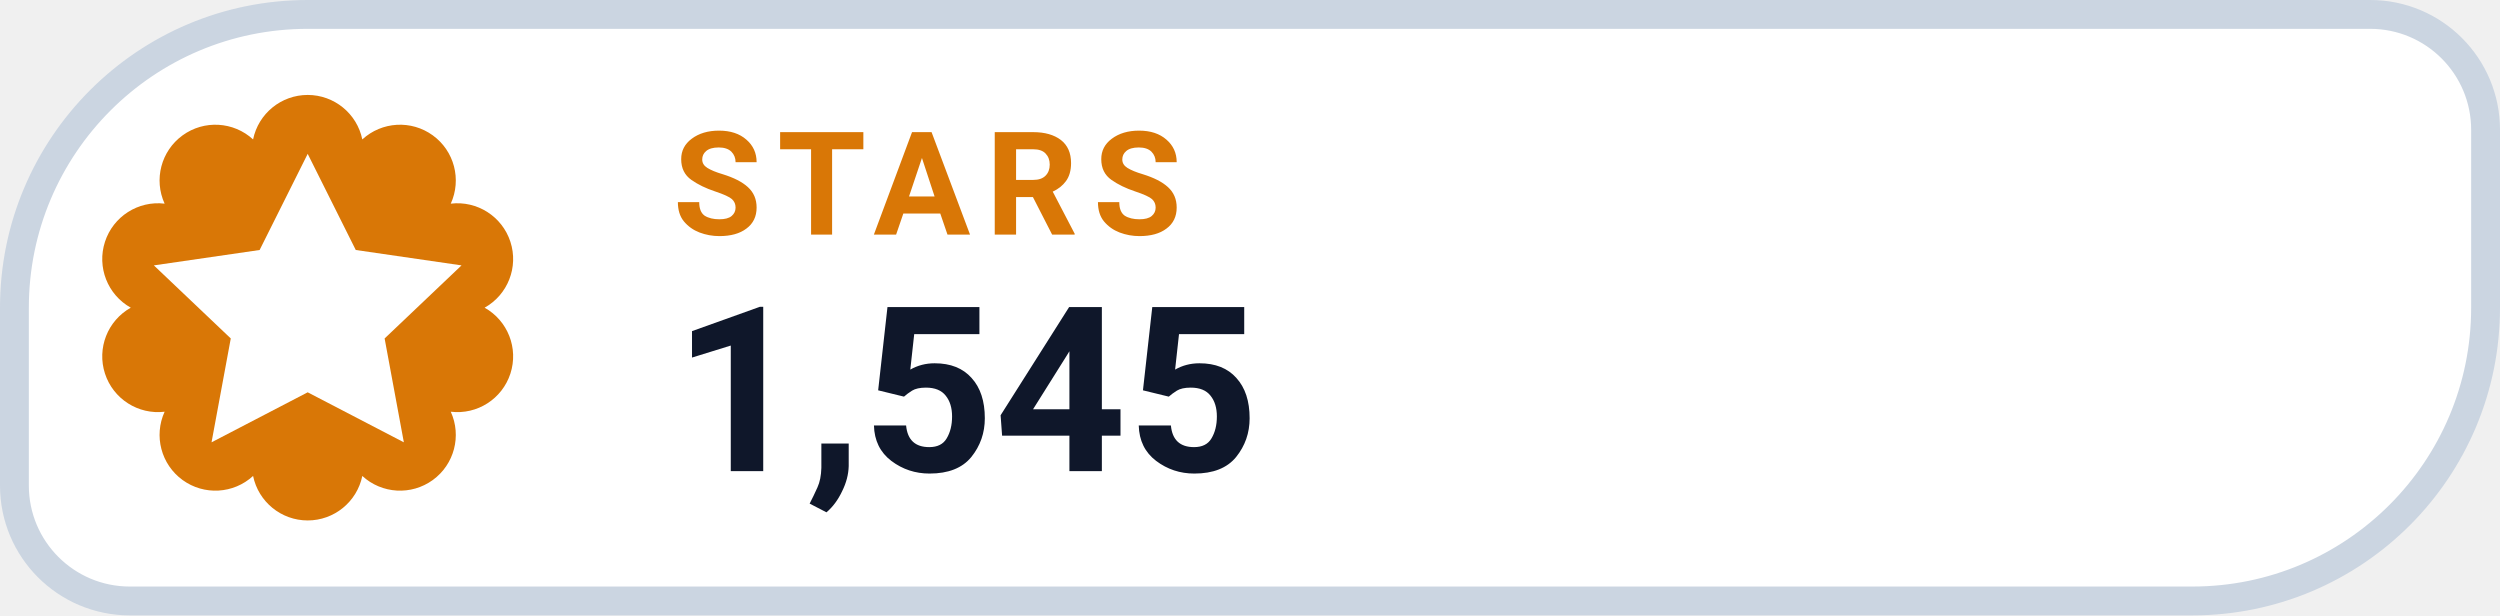
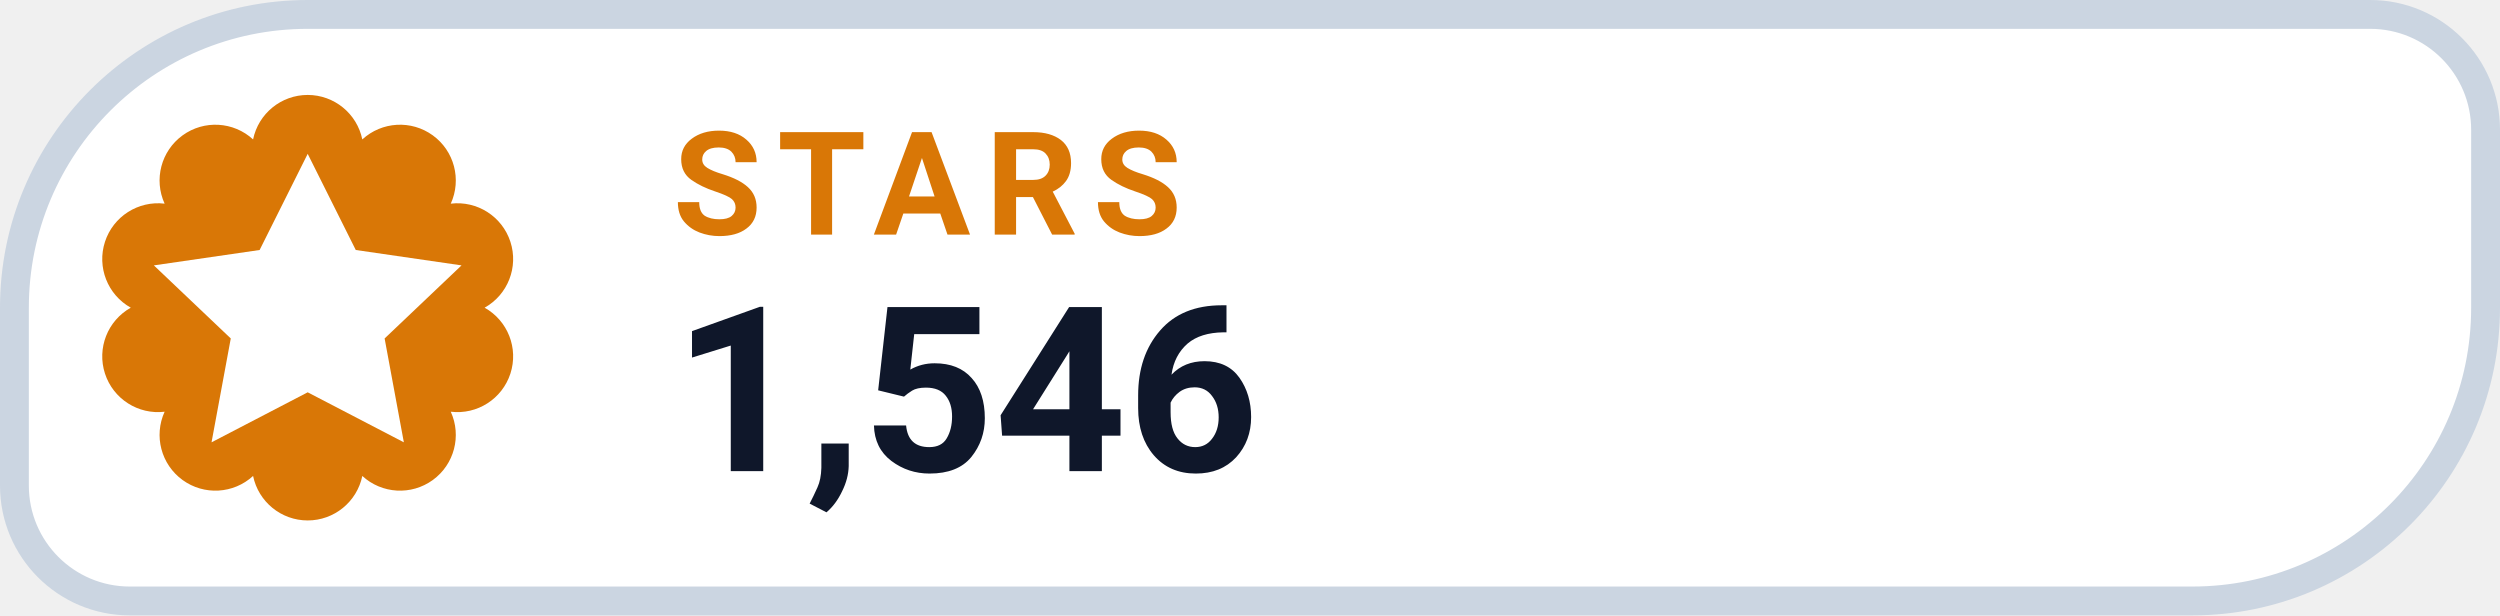
- <svg xmlns="http://www.w3.org/2000/svg" width="130" height="32" viewBox="0 0 130 32" role="img" aria-label="STARS 1,545">
+ <svg xmlns="http://www.w3.org/2000/svg" width="130" height="32" viewBox="0 0 130 32" role="img" aria-label="STARS 1,546">
  <path d="M 16.00 0.75 H 123.25 A 6.00 6.00 0 0 1 129.25 6.75 V 16.00 A 15.25 15.25 0 0 1 114.00 31.25 H 6.75 A 6.00 6.00 0 0 1 0.75 25.25 V 16.00 A 15.25 15.25 0 0 1 16.00 0.75 Z" fill="#FFFFFF" stroke="#CBD5E1" stroke-width="1.5" />
  <path d="M 13.16 7.25 A 2.90 2.90 0 0 1 18.84 7.25 A 2.90 2.90 0 0 1 23.44 10.59 A 2.90 2.90 0 0 1 25.20 16.00 A 2.90 2.90 0 0 1 23.44 21.41 A 2.90 2.90 0 0 1 18.84 24.75 A 2.90 2.90 0 0 1 13.16 24.75 A 2.90 2.90 0 0 1 8.56 21.41 A 2.90 2.90 0 0 1 6.80 16.00 A 2.90 2.90 0 0 1 8.56 10.59 A 2.90 2.90 0 0 1 13.16 7.25 Z" fill="#D97706" />
  <g transform="translate(16 16)" style="color:#FFFFFF;">
    <path d="M0 -8 l2.5 5 5.5 .8 -4 3.8 1 5.4 -5 -2.6 -5 2.6 1 -5.4 -4 -3.8 5.5 -.8 Z" fill="currentColor" />
  </g>
  <text x="35" y="12.2" fill="#D97706" font-family="-apple-system,BlinkMacSystemFont,'Segoe UI',Roboto,Helvetica,Arial,sans-serif" font-size="7.5" font-weight="700" letter-spacing=".8">STARS</text>
-   <text x="35" y="24.5" fill="#0F172A" font-family="-apple-system,BlinkMacSystemFont,'Segoe UI',Roboto,Helvetica,Arial,sans-serif" font-size="12" font-weight="750">1,545</text>
+   <text x="35" y="24.5" fill="#0F172A" font-family="-apple-system,BlinkMacSystemFont,'Segoe UI',Roboto,Helvetica,Arial,sans-serif" font-size="12" font-weight="750">1,546</text>
</svg>
